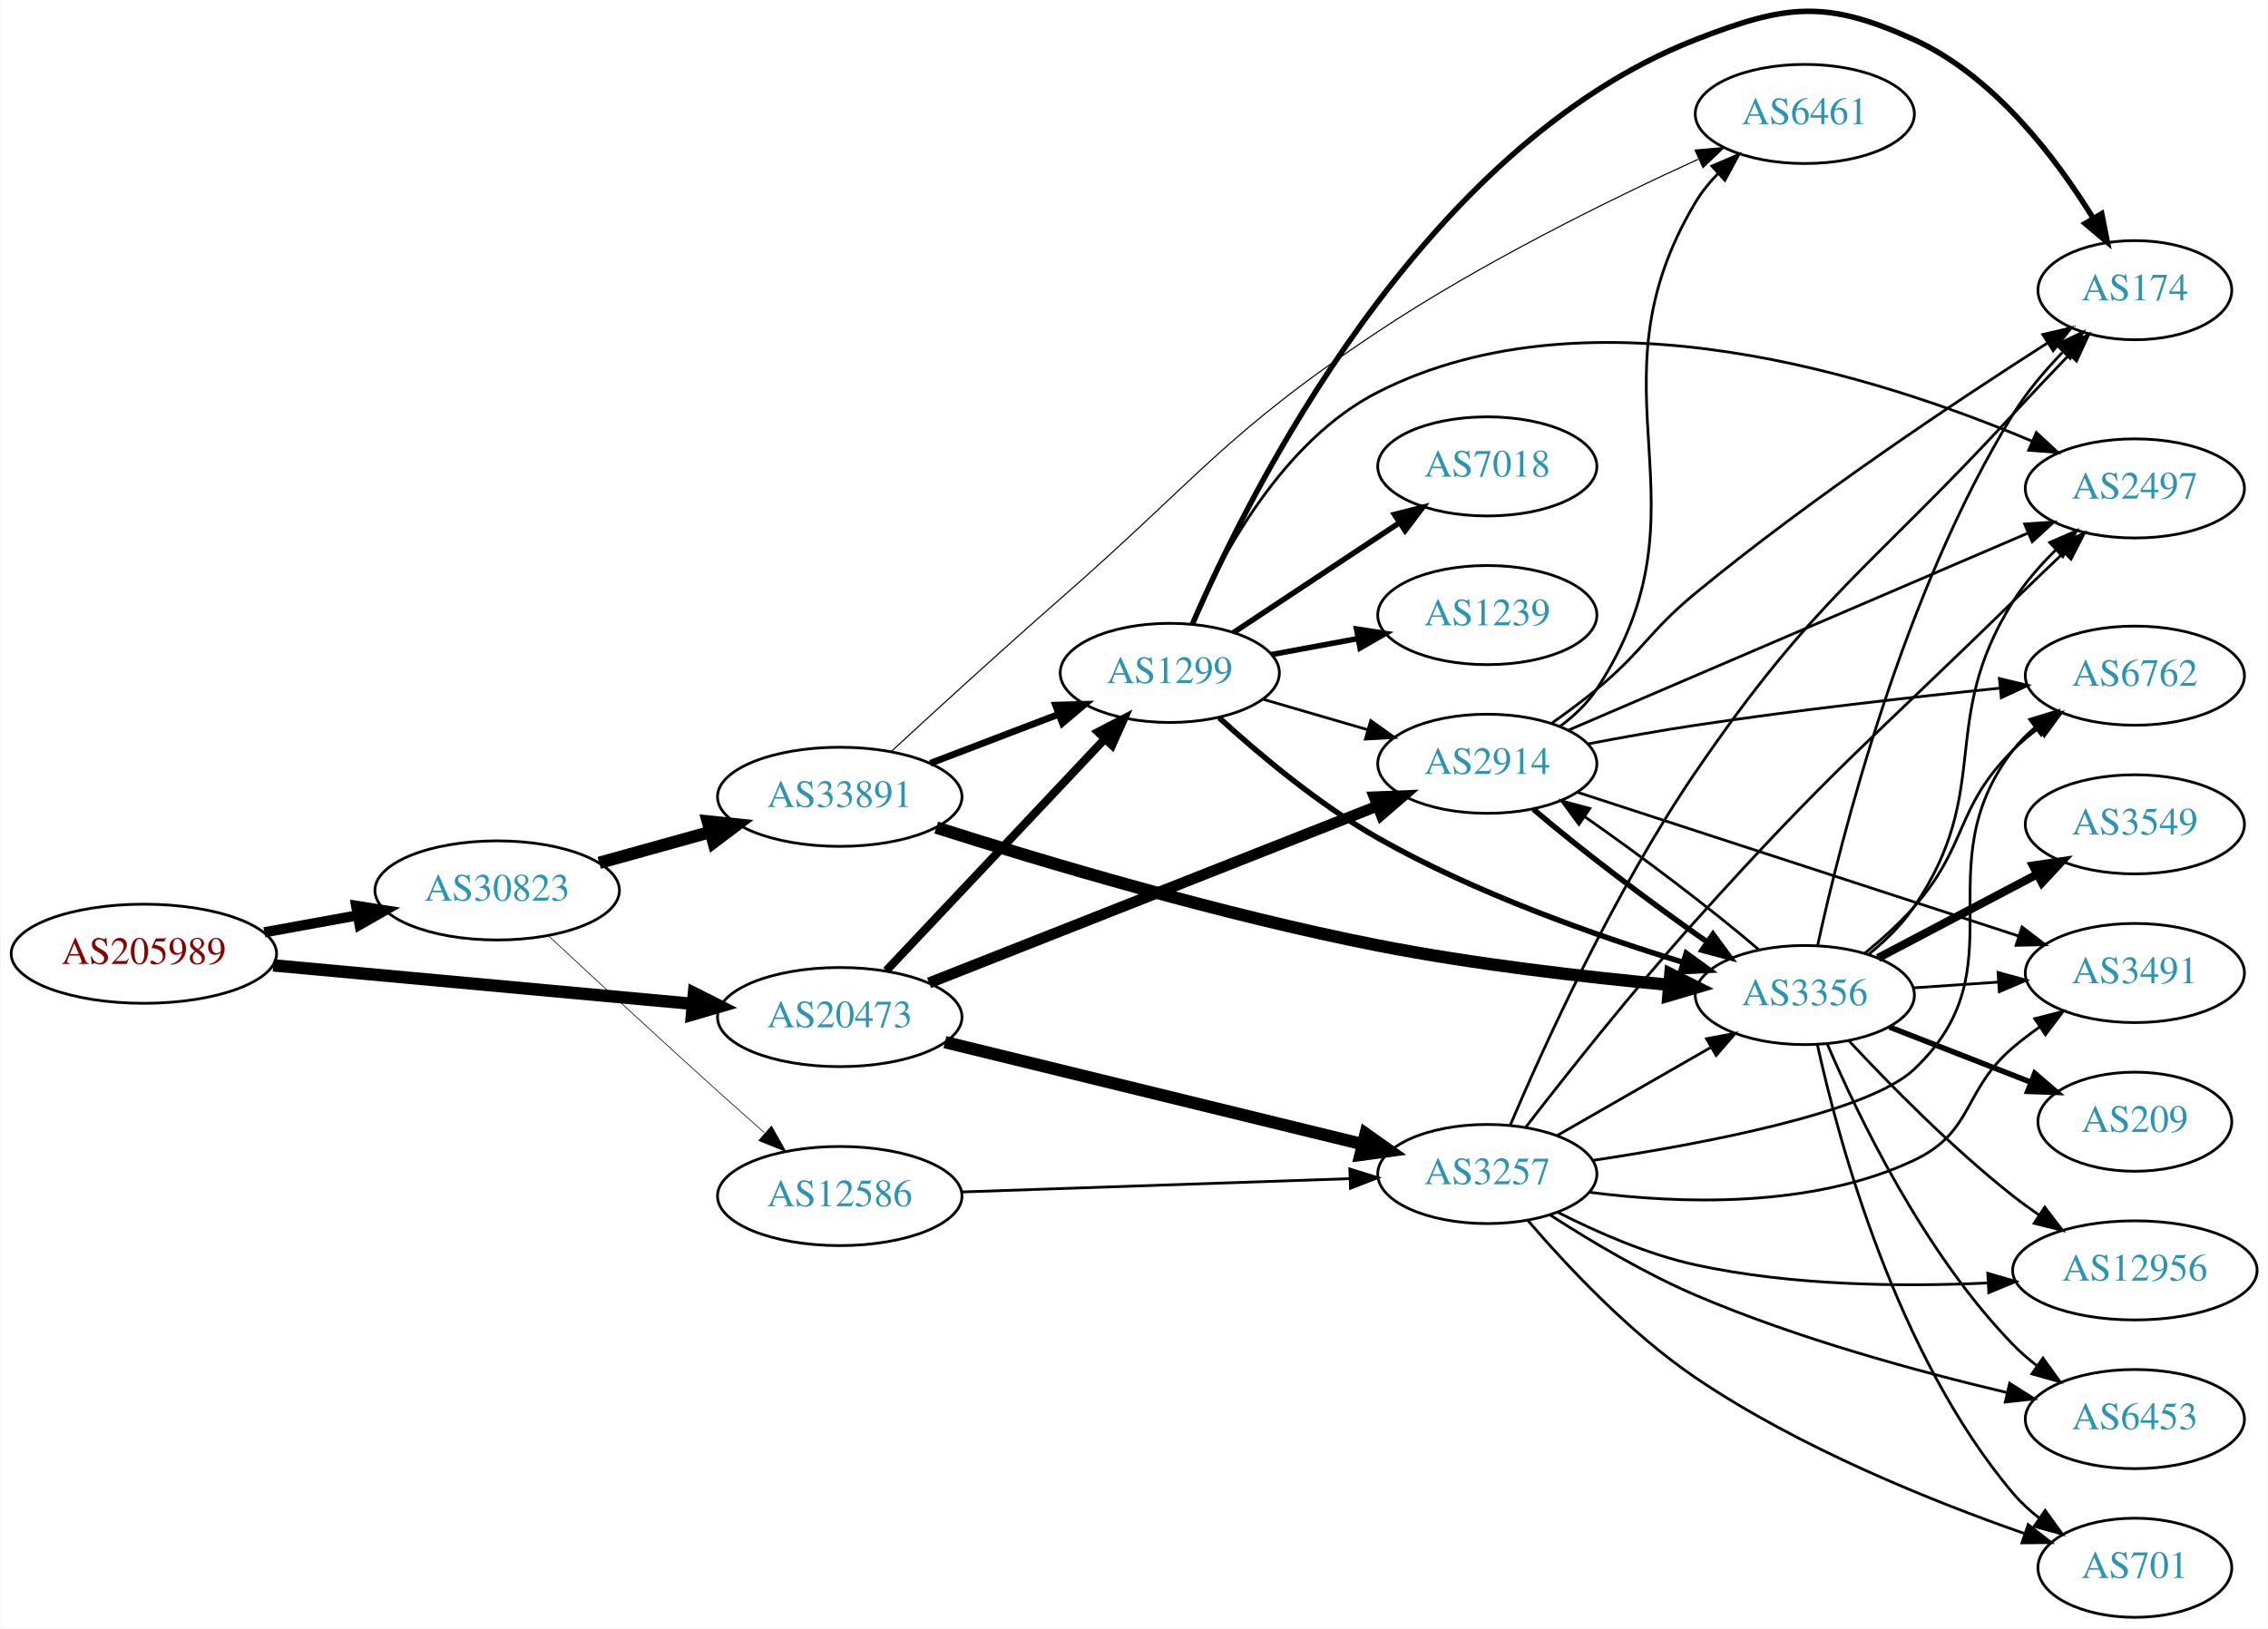
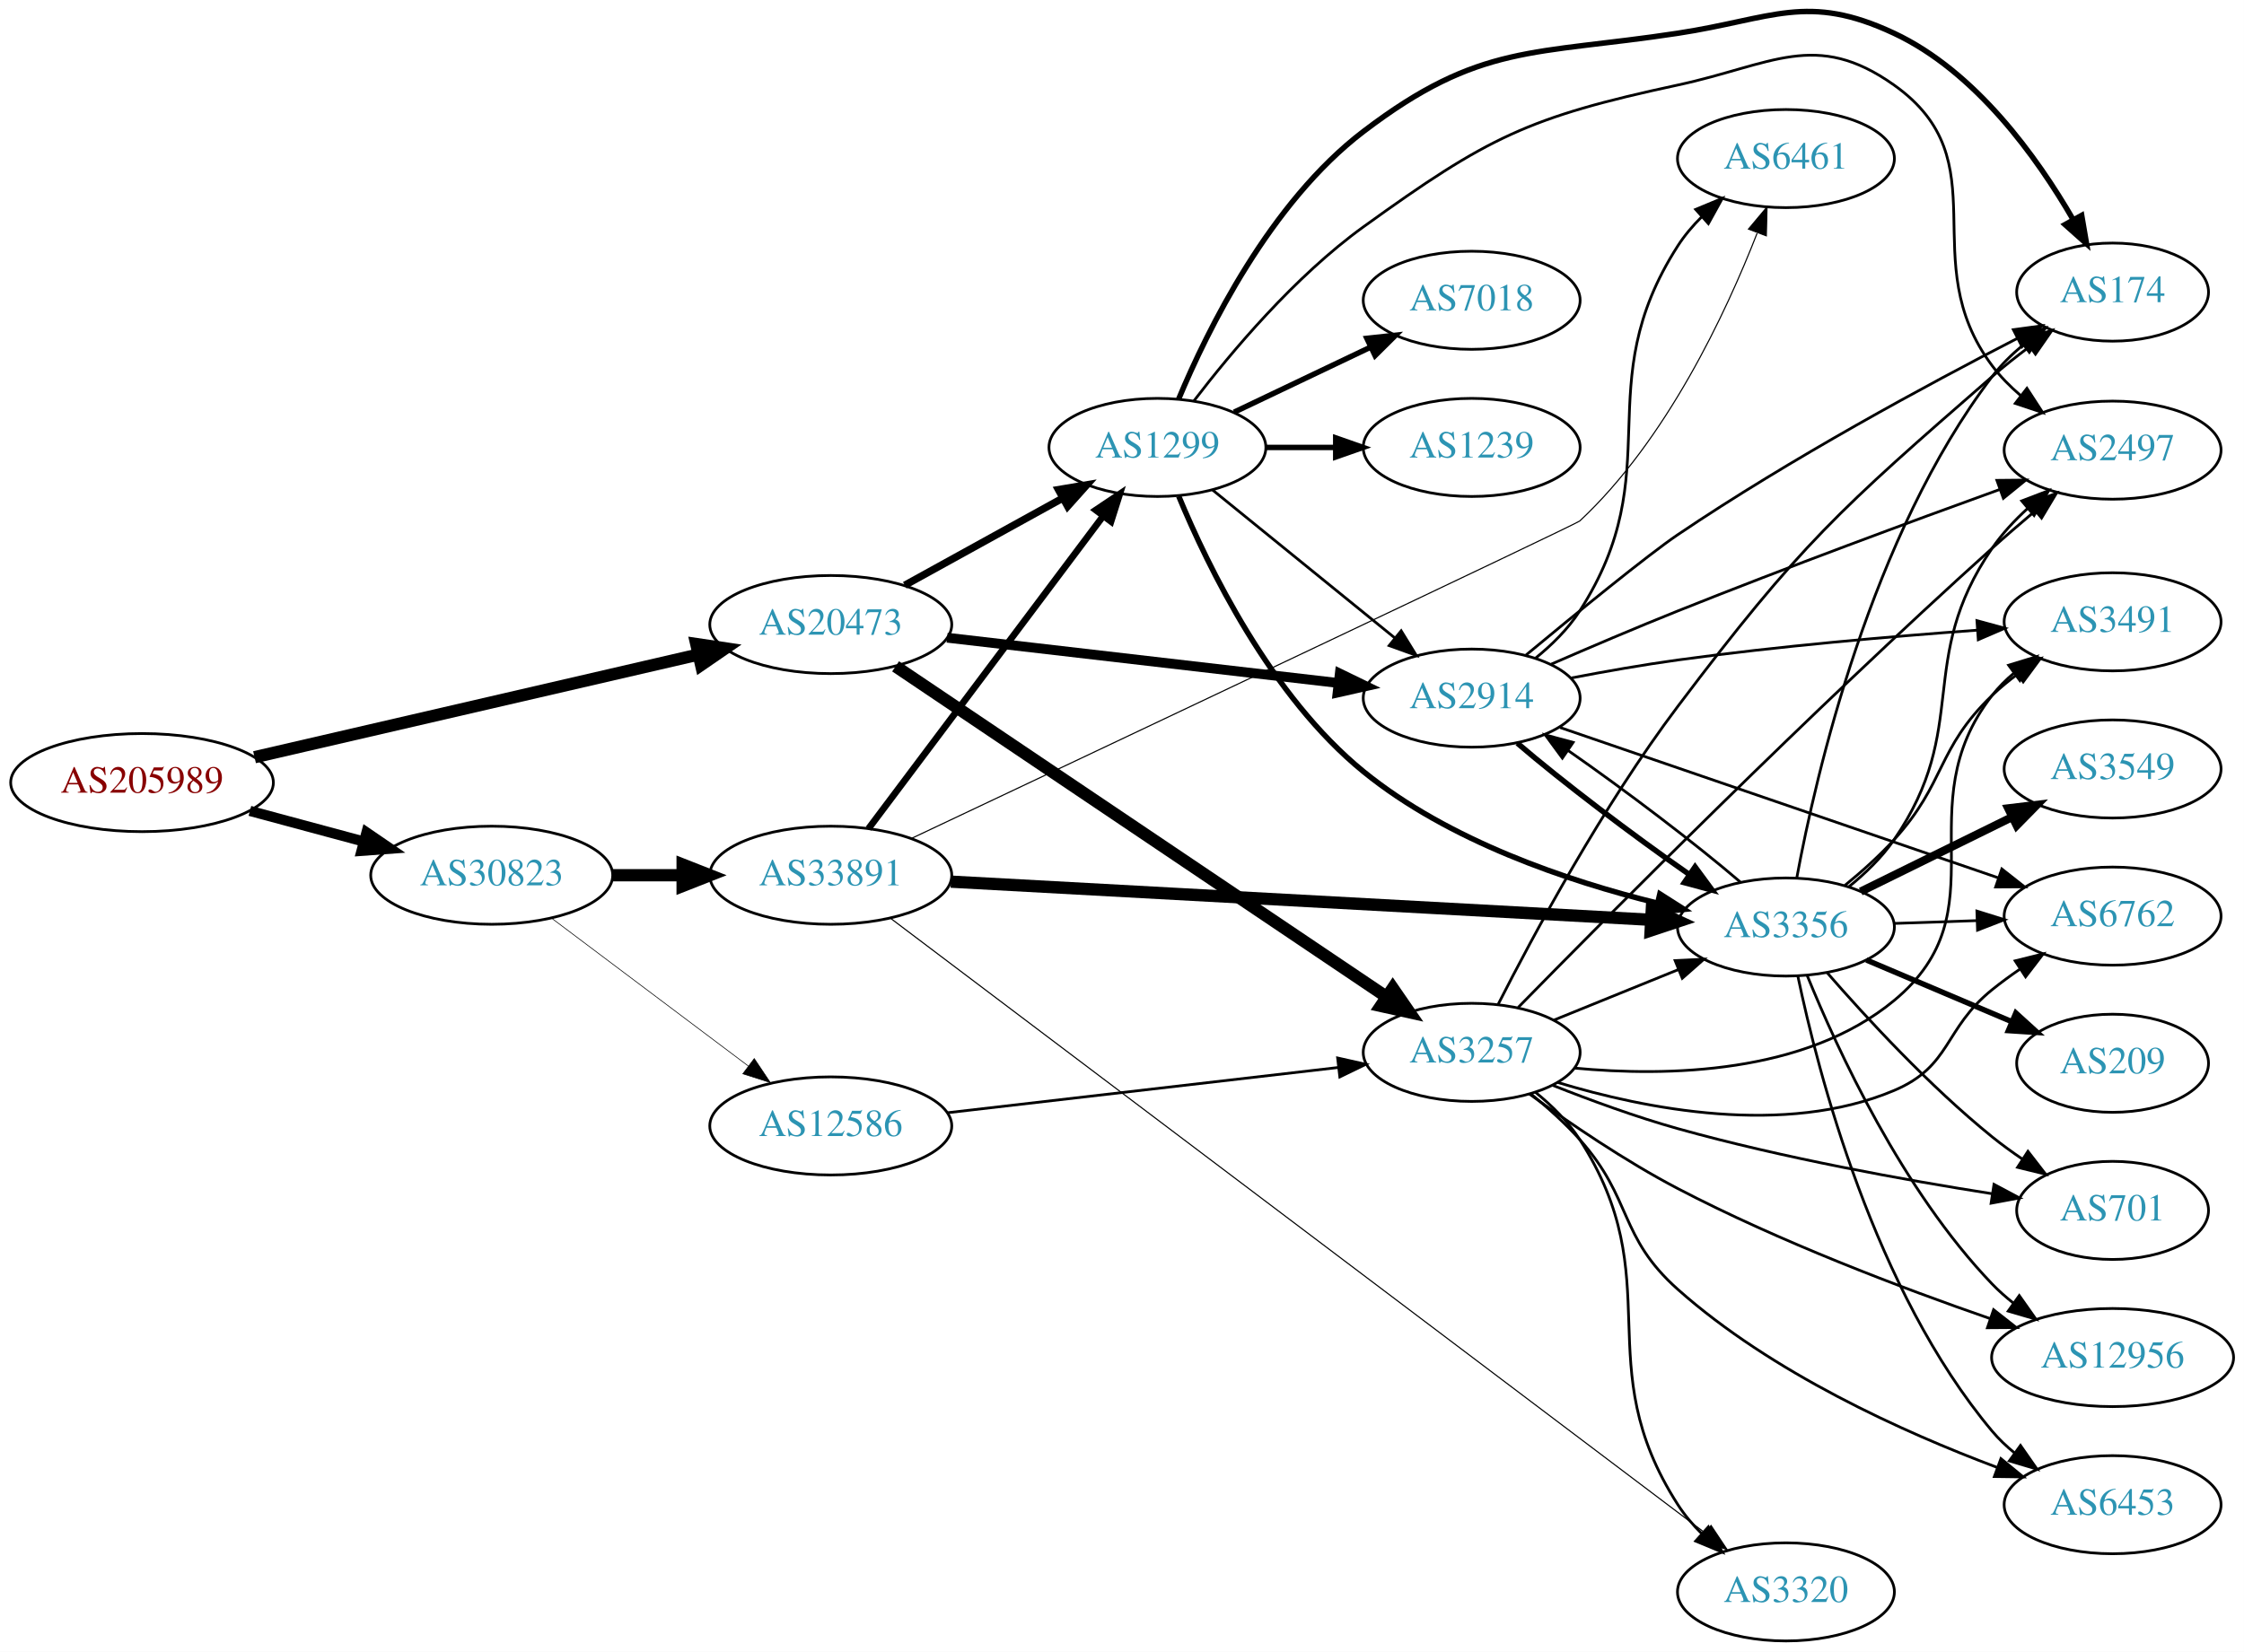
- <svg xmlns="http://www.w3.org/2000/svg" xmlns:xlink="http://www.w3.org/1999/xlink" width="823pt" height="591pt" viewBox="0.00 0.00 823.25 591.39">
-   <g id="graph0" class="graph" transform="scale(1 1) rotate(0) translate(4 587.39)">
-     <polygon fill="white" stroke="none" points="-4,4 -4,-587.39 819.247,-587.39 819.247,4 -4,4" />
+ <svg xmlns="http://www.w3.org/2000/svg" xmlns:xlink="http://www.w3.org/1999/xlink" width="823pt" height="606pt" viewBox="0.00 0.00 823.25 606.20">
+   <g id="graph0" class="graph" transform="scale(1 1) rotate(0) translate(4 602.199)">
+     <polygon fill="white" stroke="none" points="-4,4 -4,-602.199 819.247,-602.199 819.247,4 -4,4" />
    <g id="node1" class="node">
      <g id="a_node1">
        <a xlink:href="/asn/205989" xlink:title="AS205989 ~ RELAXT [AT]">
-           <ellipse fill="#ffffff" stroke="black" cx="48.096" cy="-241" rx="48.192" ry="18" />
-           <text text-anchor="middle" x="48.096" y="-237.3" font-family="Times,serif" font-size="14.00" fill="#880000">AS205989</text>
+           <ellipse fill="#ffffff" stroke="black" cx="48.096" cy="-315" rx="48.192" ry="18" />
+           <text text-anchor="middle" x="48.096" y="-311.3" font-family="Times,serif" font-size="14.00" fill="#880000">AS205989</text>
        </a>
      </g>
    </g>
    <g id="node2" class="node">
      <g id="a_node2">
        <a xlink:href="/asn/20473" xlink:title="AS20473 ~ Choopa, LLC [US]">
-           <ellipse fill="#ffffff" stroke="black" cx="300.78" cy="-218" rx="44.393" ry="18" />
-           <text text-anchor="middle" x="300.78" y="-214.3" font-family="Times,serif" font-size="14.00" fill="#2c94b3">AS20473</text>
+           <ellipse fill="#ffffff" stroke="black" cx="300.78" cy="-373" rx="44.393" ry="18" />
+           <text text-anchor="middle" x="300.78" y="-369.3" font-family="Times,serif" font-size="14.00" fill="#2c94b3">AS20473</text>
        </a>
      </g>
    </g>
    <g id="edge1" class="edge">
-       <path fill="none" stroke="black" stroke-width="4.5" d="M95.075,-236.781C138.087,-232.835 202.28,-226.946 247.284,-222.816" />
-       <polygon fill="black" stroke="black" stroke-width="4.5" points="247.833,-226.72 257.432,-221.885 247.114,-218.878 247.833,-226.72" />
+       <path fill="none" stroke="black" stroke-width="4.5" d="M89.372,-324.319C133.729,-334.581 204.995,-351.07 252.104,-361.969" />
+       <polygon fill="black" stroke="black" stroke-width="4.5" points="251.433,-365.856 262.063,-364.274 253.208,-358.183 251.433,-365.856" />
    </g>
    <g id="node3" class="node">
      <g id="a_node3">
        <a xlink:href="/asn/30823" xlink:title="AS30823 ~ combahton GmbH [DE]">
-           <ellipse fill="#ffffff" stroke="black" cx="176.388" cy="-264" rx="44.393" ry="18" />
-           <text text-anchor="middle" x="176.388" y="-260.3" font-family="Times,serif" font-size="14.00" fill="#2c94b3">AS30823</text>
+           <ellipse fill="#ffffff" stroke="black" cx="176.388" cy="-281" rx="44.393" ry="18" />
+           <text text-anchor="middle" x="176.388" y="-277.3" font-family="Times,serif" font-size="14.00" fill="#2c94b3">AS30823</text>
        </a>
      </g>
    </g>
    <g id="edge2" class="edge">
-       <path fill="none" stroke="black" stroke-width="3.717" d="M91.852,-248.787C102.7,-250.762 114.448,-252.902 125.611,-254.935" />
-       <polygon fill="black" stroke="black" stroke-width="3.717" points="125.19,-258.416 135.656,-256.764 126.444,-251.529 125.19,-258.416" />
+       <path fill="none" stroke="black" stroke-width="3.75" d="M87.674,-304.614C100.866,-301.063 115.752,-297.055 129.466,-293.363" />
+       <polygon fill="black" stroke="black" stroke-width="3.75" points="130.456,-296.721 139.203,-290.742 128.637,-289.962 130.456,-296.721" />
    </g>
    <g id="node4" class="node">
      <g id="a_node4">
-         <a xlink:href="/asn/2914" xlink:title="AS2914 ~ NTT America, Inc. [US]">
-           <ellipse fill="#ffffff" stroke="black" cx="535.915" cy="-310" rx="39.794" ry="18" />
-           <text text-anchor="middle" x="535.915" y="-306.3" font-family="Times,serif" font-size="14.00" fill="#2c94b3">AS2914</text>
+         <a xlink:href="/asn/1299" xlink:title="AS1299 ~ Telia Carrier [EU]">
+           <ellipse fill="#ffffff" stroke="black" cx="420.622" cy="-438" rx="39.794" ry="18" />
+           <text text-anchor="middle" x="420.622" y="-434.3" font-family="Times,serif" font-size="14.00" fill="#2c94b3">AS1299</text>
        </a>
      </g>
    </g>
    <g id="edge3" class="edge">
-       <path fill="none" stroke="black" stroke-width="4" d="M333.221,-230.408C375.37,-247.04 450.167,-276.557 495.873,-294.593" />
-       <polygon fill="black" stroke="black" stroke-width="4" points="494.853,-297.953 505.44,-298.369 497.423,-291.442 494.853,-297.953" />
+       <path fill="none" stroke="black" stroke-width="2.7" d="M327.933,-387.426C344.987,-396.832 367.411,-409.201 385.814,-419.352" />
+       <polygon fill="black" stroke="black" stroke-width="2.7" points="384.306,-422.517 394.752,-424.282 387.687,-416.388 384.306,-422.517" />
    </g>
    <g id="node5" class="node">
      <g id="a_node5">
-         <a xlink:href="/asn/1299" xlink:title="AS1299 ~ Telia Carrier [EU]">
-           <ellipse fill="#ffffff" stroke="black" cx="420.622" cy="-343" rx="39.794" ry="18" />
-           <text text-anchor="middle" x="420.622" y="-339.3" font-family="Times,serif" font-size="14.00" fill="#2c94b3">AS1299</text>
+         <a xlink:href="/asn/3257" xlink:title="AS3257 ~ GTT [DE]">
+           <ellipse fill="#ffffff" stroke="black" cx="535.915" cy="-216" rx="39.794" ry="18" />
+           <text text-anchor="middle" x="535.915" y="-212.3" font-family="Times,serif" font-size="14.00" fill="#2c94b3">AS3257</text>
        </a>
      </g>
    </g>
    <g id="edge4" class="edge">
-       <path fill="none" stroke="black" stroke-width="3" d="M317.672,-234.858C338.081,-256.506 373.631,-294.216 396.895,-318.892" />
-       <polygon fill="black" stroke="black" stroke-width="3" points="394.575,-321.534 403.981,-326.409 399.668,-316.732 394.575,-321.534" />
+       <path fill="none" stroke="black" stroke-width="4.5" d="M324.558,-357.66C366.84,-329.186 457.452,-268.166 504.76,-236.308" />
+       <polygon fill="black" stroke="black" stroke-width="4.5" points="506.972,-239.565 513.068,-230.713 502.574,-233.033 506.972,-239.565" />
    </g>
    <g id="node6" class="node">
      <g id="a_node6">
-         <a xlink:href="/asn/3257" xlink:title="AS3257 ~ GTT [DE]">
-           <ellipse fill="#ffffff" stroke="black" cx="535.915" cy="-161" rx="39.794" ry="18" />
-           <text text-anchor="middle" x="535.915" y="-157.3" font-family="Times,serif" font-size="14.00" fill="#2c94b3">AS3257</text>
+         <a xlink:href="/asn/2914" xlink:title="AS2914 ~ NTT America, Inc. [US]">
+           <ellipse fill="#ffffff" stroke="black" cx="535.915" cy="-346" rx="39.794" ry="18" />
+           <text text-anchor="middle" x="535.915" y="-342.3" font-family="Times,serif" font-size="14.00" fill="#2c94b3">AS2914</text>
        </a>
      </g>
    </g>
    <g id="edge5" class="edge">
-       <path fill="none" stroke="black" stroke-width="4.5" d="M338.979,-208.905C380.244,-198.816 446.782,-182.548 490.684,-171.814" />
-       <polygon fill="black" stroke="black" stroke-width="4.5" points="491.73,-175.612 500.508,-169.412 489.859,-167.962 491.73,-175.612" />
-     </g>
-     <g id="node20" class="node">
-       <g id="a_node20">
-         <a xlink:href="/asn/33891" xlink:title="AS33891 ~ CORE-BACKBONE GMBH GLOBAL NETWORK [DE]">
-           <ellipse fill="#ffffff" stroke="black" cx="300.78" cy="-298" rx="44.393" ry="18" />
-           <text text-anchor="middle" x="300.78" y="-294.3" font-family="Times,serif" font-size="14.00" fill="#2c94b3">AS33891</text>
-         </a>
-       </g>
-     </g>
-     <g id="edge36" class="edge">
-       <path fill="none" stroke="black" stroke-width="4.5" d="M213.447,-274.017C226.034,-277.514 240.337,-281.487 253.631,-285.18" />
-       <polygon fill="black" stroke="black" stroke-width="4.5" points="252.866,-289.054 263.555,-287.937 254.974,-281.466 252.866,-289.054" />
+       <path fill="none" stroke="black" stroke-width="3.6" d="M343.46,-368.173C383.751,-363.507 444.744,-356.443 487.015,-351.547" />
+       <polygon fill="black" stroke="black" stroke-width="3.6" points="487.536,-355.011 497.067,-350.383 486.731,-348.057 487.536,-355.011" />
    </g>
    <g id="node21" class="node">
      <g id="a_node21">
+         <a xlink:href="/asn/33891" xlink:title="AS33891 ~ CORE-BACKBONE GMBH GLOBAL NETWORK [DE]">
+           <ellipse fill="#ffffff" stroke="black" cx="300.78" cy="-281" rx="44.393" ry="18" />
+           <text text-anchor="middle" x="300.78" y="-277.3" font-family="Times,serif" font-size="14.00" fill="#2c94b3">AS33891</text>
+         </a>
+       </g>
+     </g>
+     <g id="edge37" class="edge">
+       <path fill="none" stroke="black" stroke-width="4.5" d="M220.883,-281C229.089,-281 237.761,-281 246.233,-281" />
+       <polygon fill="black" stroke="black" stroke-width="4.5" points="246.424,-284.938 256.424,-281 246.424,-277.063 246.424,-284.938" />
+     </g>
+     <g id="node22" class="node">
+       <g id="a_node22">
        <a xlink:href="/asn/12586" xlink:title="AS12586 ~ GHOSTnet GmbH [DE]">
-           <ellipse fill="#ffffff" stroke="black" cx="300.78" cy="-153" rx="44.393" ry="18" />
-           <text text-anchor="middle" x="300.78" y="-149.3" font-family="Times,serif" font-size="14.00" fill="#2c94b3">AS12586</text>
-         </a>
-       </g>
-     </g>
-     <g id="edge37" class="edge">
-       <path fill="none" stroke="black" stroke-width="0.25" d="M194.895,-247.646C210.872,-232.773 235.185,-210.27 256.584,-191 261.969,-186.15 267.772,-180.996 273.324,-176.101" />
-       <polygon fill="black" stroke="black" stroke-width="0.25" points="275.998,-178.41 281.198,-169.179 271.377,-173.152 275.998,-178.41" />
+           <ellipse fill="#ffffff" stroke="black" cx="300.78" cy="-189" rx="44.393" ry="18" />
+           <text text-anchor="middle" x="300.78" y="-185.3" font-family="Times,serif" font-size="14.00" fill="#2c94b3">AS12586</text>
+         </a>
+       </g>
+     </g>
+     <g id="edge38" class="edge">
+       <path fill="none" stroke="black" stroke-width="0.237" d="M198.428,-265.185C218.306,-250.242 248.305,-227.693 270.512,-211" />
+       <polygon fill="black" stroke="black" stroke-width="0.237" points="272.714,-213.723 278.605,-204.917 268.508,-208.128 272.714,-213.723" />
+     </g>
+     <g id="edge26" class="edge">
+       <path fill="none" stroke="black" d="M440.841,-422.393C459.233,-407.458 487.152,-384.786 507.802,-368.017" />
+       <polygon fill="black" stroke="black" points="510.046,-370.704 515.602,-361.683 505.633,-365.27 510.046,-370.704" />
    </g>
    <g id="node7" class="node">
      <g id="a_node7">
-         <a xlink:href="/asn/3356" xlink:title="AS3356 ~ Level 3 Parent, LLC [US]">
-           <ellipse fill="#ffffff" stroke="black" cx="651.208" cy="-226" rx="39.794" ry="18" />
-           <text text-anchor="middle" x="651.208" y="-222.3" font-family="Times,serif" font-size="14.00" fill="#2c94b3">AS3356</text>
-         </a>
-       </g>
-     </g>
-     <g id="edge6" class="edge">
-       <path fill="none" stroke="black" stroke-width="2" d="M552.668,-293.475C568.913,-279.52 594.766,-259.878 615.775,-245.264" />
-       <polygon fill="black" stroke="black" stroke-width="2" points="617.868,-248.073 624.145,-239.538 613.916,-242.296 617.868,-248.073" />
-     </g>
-     <g id="node8" class="node">
-       <g id="a_node8">
-         <a xlink:href="/asn/6461" xlink:title="AS6461 ~ Zayo Bandwidth [US]">
-           <ellipse fill="#ffffff" stroke="black" cx="651.208" cy="-546" rx="39.794" ry="18" />
-           <text text-anchor="middle" x="651.208" y="-542.3" font-family="Times,serif" font-size="14.00" fill="#2c94b3">AS6461</text>
-         </a>
-       </g>
-     </g>
-     <g id="edge7" class="edge">
-       <path fill="none" stroke="black" d="M562.304,-323.561C567.356,-327.307 572.149,-331.8 575.562,-337 619.611,-404.113 570.293,-445.142 611.562,-514 613.778,-517.699 616.583,-521.163 619.665,-524.346" />
-       <polygon fill="black" stroke="black" points="617.469,-527.081 627.213,-531.239 622.189,-521.912 617.469,-527.081" />
-     </g>
-     <g id="node9" class="node">
-       <g id="a_node9">
        <a xlink:href="/asn/2497" xlink:title="AS2497 ~ Internet Initiative Japan Inc. [JP]">
-           <ellipse fill="#ffffff" stroke="black" cx="771.051" cy="-410" rx="39.794" ry="18" />
-           <text text-anchor="middle" x="771.051" y="-406.3" font-family="Times,serif" font-size="14.00" fill="#2c94b3">AS2497</text>
-         </a>
-       </g>
-     </g>
-     <g id="edge8" class="edge">
-       <path fill="none" stroke="black" d="M565.502,-322.262C607.389,-340.229 685.512,-373.739 732.146,-393.741" />
-       <polygon fill="black" stroke="black" points="731.025,-397.069 741.595,-397.794 733.784,-390.636 731.025,-397.069" />
-     </g>
-     <g id="node10" class="node">
-       <g id="a_node10">
-         <a xlink:href="/asn/174" xlink:title="AS174 ~ Cogent Communications [US]">
-           <ellipse fill="#ffffff" stroke="black" cx="771.051" cy="-482" rx="35.194" ry="18" />
-           <text text-anchor="middle" x="771.051" y="-478.3" font-family="Times,serif" font-size="14.00" fill="#2c94b3">AS174</text>
-         </a>
-       </g>
-     </g>
-     <g id="edge9" class="edge">
-       <path fill="none" stroke="black" d="M559.441,-324.824C564.847,-328.629 570.514,-332.829 575.562,-337 592.764,-351.214 594.337,-357.812 611.562,-372 653.743,-406.744 706.536,-441.883 739.279,-462.8" />
-       <polygon fill="black" stroke="black" points="737.639,-465.905 747.957,-468.311 741.392,-459.996 737.639,-465.905" />
+           <ellipse fill="#ffffff" stroke="black" cx="771.051" cy="-437" rx="39.794" ry="18" />
+           <text text-anchor="middle" x="771.051" y="-433.3" font-family="Times,serif" font-size="14.00" fill="#2c94b3">AS2497</text>
+         </a>
+       </g>
+     </g>
+     <g id="edge25" class="edge">
+       <path fill="none" stroke="black" d="M434.01,-455.082C447.639,-472.912 470.989,-500.763 496.269,-519 541.856,-551.887 556.606,-559.18 611.562,-571 646.015,-578.41 662.117,-591.398 690.855,-571 730.399,-542.931 697.806,-506.83 726.855,-468 729.809,-464.05 733.413,-460.399 737.265,-457.093" />
+       <polygon fill="black" stroke="black" points="739.624,-459.694 745.395,-450.808 735.342,-454.156 739.624,-459.694" />
    </g>
    <g id="node11" class="node">
      <g id="a_node11">
-         <a xlink:href="/asn/3491" xlink:title="AS3491 ~ PCCW Global, Inc. [US]">
-           <ellipse fill="#ffffff" stroke="black" cx="771.051" cy="-234" rx="39.794" ry="18" />
-           <text text-anchor="middle" x="771.051" y="-230.3" font-family="Times,serif" font-size="14.00" fill="#2c94b3">AS3491</text>
-         </a>
-       </g>
-     </g>
-     <g id="edge10" class="edge">
-       <path fill="none" stroke="black" d="M568.843,-299.592C610.436,-286.033 683.222,-262.305 728.912,-247.411" />
-       <polygon fill="black" stroke="black" points="730.086,-250.71 738.509,-244.282 727.916,-244.054 730.086,-250.71" />
-     </g>
-     <g id="node12" class="node">
-       <g id="a_node12">
-         <a xlink:href="/asn/6762" xlink:title="AS6762 ~ TELECOM ITALIA SPARKLE S.p.A. [IT]">
-           <ellipse fill="#ffffff" stroke="black" cx="771.051" cy="-342" rx="39.794" ry="18" />
-           <text text-anchor="middle" x="771.051" y="-338.3" font-family="Times,serif" font-size="14.00" fill="#2c94b3">AS6762</text>
-         </a>
-       </g>
-     </g>
-     <g id="edge11" class="edge">
-       <path fill="none" stroke="black" d="M572.517,-317.22C584.85,-319.577 598.784,-322.079 611.562,-324 648.467,-329.549 690.438,-334.244 721.913,-337.446" />
-       <polygon fill="black" stroke="black" points="721.863,-340.959 732.163,-338.474 722.562,-333.994 721.863,-340.959" />
-     </g>
-     <g id="edge27" class="edge">
-       <path fill="none" stroke="black" d="M454.391,-333.455C466.251,-330 479.821,-326.048 492.398,-322.384" />
-       <polygon fill="black" stroke="black" points="493.598,-325.681 502.22,-319.524 491.64,-318.96 493.598,-325.681" />
+         <a xlink:href="/asn/174" xlink:title="AS174 ~ Cogent Communications [US]">
+           <ellipse fill="#ffffff" stroke="black" cx="771.051" cy="-495" rx="35.194" ry="18" />
+           <text text-anchor="middle" x="771.051" y="-491.3" font-family="Times,serif" font-size="14.00" fill="#2c94b3">AS174</text>
+         </a>
+       </g>
+     </g>
+     <g id="edge21" class="edge">
+       <path fill="none" stroke="black" stroke-width="2" d="M428.385,-455.695C439.002,-481.145 461.974,-527.884 496.269,-554 538.977,-586.523 558.494,-581.908 611.562,-590 646.4,-595.313 658.939,-604.945 690.855,-590 720.764,-575.994 743.322,-544.525 756.565,-521.633" />
+       <polygon fill="black" stroke="black" stroke-width="2" points="759.714,-523.17 761.503,-512.728 753.593,-519.776 759.714,-523.17" />
+     </g>
+     <g id="node15" class="node">
+       <g id="a_node15">
+         <a xlink:href="/asn/3356" xlink:title="AS3356 ~ Level 3 Parent, LLC [US]">
+           <ellipse fill="#ffffff" stroke="black" cx="651.208" cy="-262" rx="39.794" ry="18" />
+           <text text-anchor="middle" x="651.208" y="-258.3" font-family="Times,serif" font-size="14.00" fill="#2c94b3">AS3356</text>
+         </a>
+       </g>
    </g>
    <g id="edge22" class="edge">
-       <path fill="none" stroke="black" stroke-width="2" d="M438.548,-326.721C452.967,-313.541 474.718,-295.22 496.269,-283 531.501,-263.022 575.058,-247.658 606.838,-237.943" />
-       <polygon fill="black" stroke="black" stroke-width="2" points="608.14,-241.207 616.717,-234.989 606.134,-234.501 608.14,-241.207" />
-     </g>
-     <g id="edge26" class="edge">
-       <path fill="none" stroke="black" d="M428.488,-360.715C438.954,-384.918 461.435,-427.327 496.269,-445 573.871,-484.372 679.142,-450.274 733.779,-427.128" />
-       <polygon fill="black" stroke="black" points="735.28,-430.292 743.056,-423.096 732.49,-423.872 735.28,-430.292" />
-     </g>
-     <g id="edge24" class="edge">
-       <path fill="none" stroke="black" stroke-width="2" d="M428.857,-360.774C449.141,-407.715 511.685,-534.064 611.562,-573 644.396,-585.8 658.782,-587.605 690.855,-573 719.874,-559.785 742.388,-530.102 755.87,-508.213" />
-       <polygon fill="black" stroke="black" stroke-width="2" points="759.015,-509.77 761.088,-499.38 752.988,-506.21 759.015,-509.77" />
+       <path fill="none" stroke="black" stroke-width="2" d="M428.447,-420.085C439.14,-394.273 462.206,-346.691 496.269,-319 527.532,-293.585 571.213,-278.857 604.062,-270.763" />
+       <polygon fill="black" stroke="black" stroke-width="2" points="604.946,-274.151 613.883,-268.46 603.348,-267.336 604.946,-274.151" />
+     </g>
+     <g id="node17" class="node">
+       <g id="a_node17">
+         <a xlink:href="/asn/1239" xlink:title="AS1239 ~ Sprint [US]">
+           <ellipse fill="#ffffff" stroke="black" cx="535.915" cy="-438" rx="39.794" ry="18" />
+           <text text-anchor="middle" x="535.915" y="-434.3" font-family="Times,serif" font-size="14.00" fill="#2c94b3">AS1239</text>
+         </a>
+       </g>
+     </g>
+     <g id="edge23" class="edge">
+       <path fill="none" stroke="black" stroke-width="2" d="M460.294,-438C468.497,-438 477.261,-438 485.794,-438" />
+       <polygon fill="black" stroke="black" stroke-width="2" points="486.033,-441.5 496.033,-438 486.033,-434.5 486.033,-441.5" />
    </g>
    <g id="node18" class="node">
      <g id="a_node18">
        <a xlink:href="/asn/7018" xlink:title="AS7018 ~ AT&amp;T Services, Inc. [US]">
-           <ellipse fill="#ffffff" stroke="black" cx="535.915" cy="-418" rx="39.794" ry="18" />
-           <text text-anchor="middle" x="535.915" y="-414.3" font-family="Times,serif" font-size="14.00" fill="#2c94b3">AS7018</text>
-         </a>
-       </g>
-     </g>
-     <g id="edge23" class="edge">
-       <path fill="none" stroke="black" stroke-width="2" d="M443.735,-357.639C460.935,-369.025 485.003,-384.958 504.093,-397.595" />
-       <polygon fill="black" stroke="black" stroke-width="2" points="502.2,-400.54 512.471,-403.142 506.064,-394.703 502.2,-400.54" />
+           <ellipse fill="#ffffff" stroke="black" cx="535.915" cy="-492" rx="39.794" ry="18" />
+           <text text-anchor="middle" x="535.915" y="-488.3" font-family="Times,serif" font-size="14.00" fill="#2c94b3">AS7018</text>
+         </a>
+       </g>
+     </g>
+     <g id="edge24" class="edge">
+       <path fill="none" stroke="black" stroke-width="2" d="M448.759,-450.934C463.753,-458.081 482.574,-467.052 498.797,-474.785" />
+       <polygon fill="black" stroke="black" stroke-width="2" points="497.467,-478.028 508,-479.171 500.479,-471.709 497.467,-478.028" />
+     </g>
+     <g id="edge6" class="edge">
+       <path fill="none" stroke="black" d="M553.012,-232.53C585.24,-265.432 660.308,-341.104 726.855,-401 731.807,-405.457 737.189,-410.097 742.419,-414.504" />
+       <polygon fill="black" stroke="black" points="740.508,-417.467 750.431,-421.18 744.989,-412.09 740.508,-417.467" />
+     </g>
+     <g id="node8" class="node">
+       <g id="a_node8">
+         <a xlink:href="/asn/701" xlink:title="AS701 ~ UUNET [US]">
+           <ellipse fill="#ffffff" stroke="black" cx="771.051" cy="-158" rx="35.194" ry="18" />
+           <text text-anchor="middle" x="771.051" y="-154.3" font-family="Times,serif" font-size="14.00" fill="#2c94b3">AS701</text>
+         </a>
+       </g>
+     </g>
+     <g id="edge7" class="edge">
+       <path fill="none" stroke="black" d="M565.6,-203.921C579.324,-198.483 596.1,-192.328 611.562,-188 650.009,-177.237 694.789,-169.157 726.923,-164.11" />
+       <polygon fill="black" stroke="black" points="727.535,-167.558 736.888,-162.579 726.472,-160.639 727.535,-167.558" />
+     </g>
+     <g id="node9" class="node">
+       <g id="a_node9">
+         <a xlink:href="/asn/12956" xlink:title="AS12956 ~ TELXIUS [ES]">
+           <ellipse fill="#ffffff" stroke="black" cx="771.051" cy="-104" rx="44.393" ry="18" />
+           <text text-anchor="middle" x="771.051" y="-100.3" font-family="Times,serif" font-size="14.00" fill="#2c94b3">AS12956</text>
+         </a>
+       </g>
+     </g>
+     <g id="edge8" class="edge">
+       <path fill="none" stroke="black" d="M557.084,-200.735C571.697,-190.119 592.208,-176.114 611.562,-166 648.82,-146.53 693.62,-129.551 726.069,-118.308" />
+       <polygon fill="black" stroke="black" points="727.392,-121.554 735.721,-115.006 725.127,-114.931 727.392,-121.554" />
+     </g>
+     <g id="node10" class="node">
+       <g id="a_node10">
+         <a xlink:href="/asn/3491" xlink:title="AS3491 ~ PCCW Global, Inc. [US]">
+           <ellipse fill="#ffffff" stroke="black" cx="771.051" cy="-374" rx="39.794" ry="18" />
+           <text text-anchor="middle" x="771.051" y="-370.3" font-family="Times,serif" font-size="14.00" fill="#2c94b3">AS3491</text>
+         </a>
+       </g>
+     </g>
+     <g id="edge9" class="edge">
+       <path fill="none" stroke="black" d="M573.562,-210.234C607.764,-207.007 658.283,-208.046 690.855,-235 731.137,-268.334 694.732,-305.745 726.855,-347 729.164,-349.966 731.897,-352.691 734.849,-355.173" />
+       <polygon fill="black" stroke="black" points="732.903,-358.086 743.037,-361.178 737.043,-352.442 732.903,-358.086" />
+     </g>
+     <g id="edge10" class="edge">
+       <path fill="none" stroke="black" d="M545.63,-233.638C558.481,-258.924 583.991,-306.454 611.562,-343 656.297,-402.3 670.815,-415.243 726.855,-464 731.12,-467.711 735.817,-471.421 740.495,-474.918" />
+       <polygon fill="black" stroke="black" points="738.647,-477.901 748.798,-480.936 742.755,-472.233 738.647,-477.901" />
+     </g>
+     <g id="node12" class="node">
+       <g id="a_node12">
+         <a xlink:href="/asn/6453" xlink:title="AS6453 ~ TATA COMMUNICATIONS (AMERICA) INC [US]">
+           <ellipse fill="#ffffff" stroke="black" cx="771.051" cy="-50" rx="39.794" ry="18" />
+           <text text-anchor="middle" x="771.051" y="-46.3" font-family="Times,serif" font-size="14.00" fill="#2c94b3">AS6453</text>
+         </a>
+       </g>
+     </g>
+     <g id="edge11" class="edge">
+       <path fill="none" stroke="black" d="M557.6,-200.785C563.728,-195.789 570.221,-189.975 575.562,-184 595.031,-162.218 589.729,-148.413 611.562,-129 645.96,-98.413 694.333,-76.582 728.569,-63.727" />
+       <polygon fill="black" stroke="black" points="730.076,-66.903 738.268,-60.183 727.674,-60.328 730.076,-66.903" />
+     </g>
+     <g id="node13" class="node">
+       <g id="a_node13">
+         <a xlink:href="/asn/3320" xlink:title="AS3320 ~ DTAG [DE]">
+           <ellipse fill="#ffffff" stroke="black" cx="651.208" cy="-18" rx="39.794" ry="18" />
+           <text text-anchor="middle" x="651.208" y="-14.3" font-family="Times,serif" font-size="14.00" fill="#2c94b3">AS3320</text>
+         </a>
+       </g>
+     </g>
+     <g id="edge12" class="edge">
+       <path fill="none" stroke="black" d="M559.247,-201.406C565.291,-196.51 571.326,-190.597 575.562,-184 608.883,-132.11 578.241,-101.89 611.562,-50 614.011,-46.186 617.061,-42.601 620.366,-39.308" />
+       <polygon fill="black" stroke="black" points="622.754,-41.868 627.876,-32.594 618.088,-36.65 622.754,-41.868" />
+     </g>
+     <g id="node14" class="node">
+       <g id="a_node14">
+         <a xlink:href="/asn/6762" xlink:title="AS6762 ~ TELECOM ITALIA SPARKLE S.p.A. [IT]">
+           <ellipse fill="#ffffff" stroke="black" cx="771.051" cy="-266" rx="39.794" ry="18" />
+           <text text-anchor="middle" x="771.051" y="-262.3" font-family="Times,serif" font-size="14.00" fill="#2c94b3">AS6762</text>
+         </a>
+       </g>
+     </g>
+     <g id="edge13" class="edge">
+       <path fill="none" stroke="black" d="M567.443,-204.973C599.483,-195.25 650.681,-185.036 690.855,-202 711.991,-210.925 708.998,-224.593 726.855,-239 730.107,-241.624 733.63,-244.199 737.213,-246.654" />
+       <polygon fill="black" stroke="black" points="735.3,-249.585 745.585,-252.13 739.132,-243.727 735.3,-249.585" />
+     </g>
+     <g id="edge14" class="edge">
+       <path fill="none" stroke="black" d="M566.091,-227.846C579.967,-233.48 596.744,-240.292 611.653,-246.346" />
+       <polygon fill="black" stroke="black" points="610.549,-249.675 621.131,-250.194 613.183,-243.189 610.549,-249.675" />
+     </g>
+     <g id="edge18" class="edge">
+       <path fill="none" stroke="black" d="M565.137,-358.482C579.048,-364.536 596.115,-371.818 611.562,-378 651.457,-393.966 697.538,-410.961 729.692,-422.589" />
+       <polygon fill="black" stroke="black" points="728.607,-425.919 739.202,-426.019 730.982,-419.334 728.607,-425.919" />
+     </g>
+     <g id="edge19" class="edge">
+       <path fill="none" stroke="black" d="M572.491,-353.403C584.821,-355.774 598.761,-358.238 611.562,-360 648.194,-365.041 689.853,-368.638 721.264,-370.923" />
+       <polygon fill="black" stroke="black" points="721.28,-374.433 731.502,-371.648 721.774,-367.45 721.28,-374.433" />
+     </g>
+     <g id="edge17" class="edge">
+       <path fill="none" stroke="black" d="M555.885,-361.842C574.138,-376.976 600.541,-398.551 611.562,-406 652.729,-433.825 703.213,-461.091 735.978,-477.959" />
+       <polygon fill="black" stroke="black" points="734.64,-481.206 745.138,-482.641 737.826,-474.973 734.64,-481.206" />
+     </g>
+     <g id="edge15" class="edge">
+       <path fill="none" stroke="black" d="M568.357,-335.211C609.927,-320.946 683.254,-295.784 729.109,-280.049" />
+       <polygon fill="black" stroke="black" points="730.413,-283.302 738.736,-276.746 728.141,-276.681 730.413,-283.302" />
+     </g>
+     <g id="edge16" class="edge">
+       <path fill="none" stroke="black" stroke-width="2" d="M552.668,-329.475C568.913,-315.52 594.766,-295.878 615.775,-281.264" />
+       <polygon fill="black" stroke="black" stroke-width="2" points="617.868,-284.073 624.145,-275.538 613.916,-278.296 617.868,-284.073" />
+     </g>
+     <g id="node16" class="node">
+       <g id="a_node16">
+         <a xlink:href="/asn/6461" xlink:title="AS6461 ~ Zayo Bandwidth [US]">
+           <ellipse fill="#ffffff" stroke="black" cx="651.208" cy="-544" rx="39.794" ry="18" />
+           <text text-anchor="middle" x="651.208" y="-540.3" font-family="Times,serif" font-size="14.00" fill="#2c94b3">AS6461</text>
+         </a>
+       </g>
+     </g>
+     <g id="edge20" class="edge">
+       <path fill="none" stroke="black" d="M559.247,-360.594C565.291,-365.49 571.326,-371.403 575.562,-378 608.883,-429.89 578.241,-460.11 611.562,-512 614.011,-515.814 617.061,-519.399 620.366,-522.692" />
+       <polygon fill="black" stroke="black" points="618.088,-525.35 627.876,-529.406 622.754,-520.131 618.088,-525.35" />
+     </g>
+     <g id="edge29" class="edge">
+       <path fill="none" stroke="black" d="M634.464,-278.518C618.202,-292.488 592.306,-312.161 571.282,-326.782" />
+       <polygon fill="black" stroke="black" points="569.185,-323.975 562.907,-332.51 573.137,-329.753 569.185,-323.975" />
+     </g>
+     <g id="edge31" class="edge">
+       <path fill="none" stroke="black" d="M674.284,-276.764C680.321,-281.664 686.416,-287.538 690.855,-294 719.263,-335.358 698.512,-359.597 726.855,-401 730.474,-406.286 735.076,-411.228 739.919,-415.655" />
+       <polygon fill="black" stroke="black" points="737.724,-418.382 747.622,-422.162 742.242,-413.035 737.724,-418.382" />
+     </g>
+     <g id="edge36" class="edge">
+       <path fill="none" stroke="black" d="M666.321,-245.228C680.612,-228.806 703.832,-203.609 726.855,-185 730.354,-182.172 734.168,-179.401 738.034,-176.777" />
+       <polygon fill="black" stroke="black" points="739.992,-179.679 746.478,-171.301 736.183,-173.806 739.992,-179.679" />
+     </g>
+     <g id="edge34" class="edge">
+       <path fill="none" stroke="black" d="M659.043,-244.105C670.051,-217.079 693.86,-165.366 726.855,-131 729.255,-128.5 731.932,-126.133 734.746,-123.916" />
+       <polygon fill="black" stroke="black" points="736.813,-126.741 742.919,-118.083 732.747,-121.043 736.813,-126.741" />
+     </g>
+     <g id="edge32" class="edge">
+       <path fill="none" stroke="black" d="M672.83,-277.272C678.956,-282.27 685.463,-288.071 690.855,-294 710.012,-315.068 706.34,-327.251 726.855,-347 729.712,-349.75 732.893,-352.366 736.198,-354.809" />
+       <polygon fill="black" stroke="black" points="734.318,-357.763 744.552,-360.506 738.262,-351.98 734.318,-357.763" />
+     </g>
+     <g id="edge33" class="edge">
+       <path fill="none" stroke="black" d="M655.215,-280.194C662.176,-317.824 682.327,-405.566 726.855,-464 730.059,-468.206 733.993,-472.081 738.168,-475.564" />
+       <polygon fill="black" stroke="black" points="736.279,-478.524 746.368,-481.761 740.5,-472.939 736.279,-478.524" />
+     </g>
+     <g id="edge30" class="edge">
+       <path fill="none" stroke="black" d="M655.568,-244.036C662.968,-208.59 683.57,-128.616 726.855,-77 729.27,-74.12 732.074,-71.452 735.07,-69.005" />
+       <polygon fill="black" stroke="black" points="737.26,-71.742 743.32,-63.051 733.163,-66.066 737.26,-71.742" />
+     </g>
+     <g id="edge35" class="edge">
+       <path fill="none" stroke="black" d="M690.794,-263.31C700.561,-263.641 711.177,-264.002 721.371,-264.348" />
+       <polygon fill="black" stroke="black" points="721.265,-267.846 731.378,-264.687 721.503,-260.85 721.265,-267.846" />
    </g>
    <g id="node19" class="node">
      <g id="a_node19">
-         <a xlink:href="/asn/1239" xlink:title="AS1239 ~ Sprint [US]">
-           <ellipse fill="#ffffff" stroke="black" cx="535.915" cy="-364" rx="39.794" ry="18" />
-           <text text-anchor="middle" x="535.915" y="-360.3" font-family="Times,serif" font-size="14.00" fill="#2c94b3">AS1239</text>
-         </a>
-       </g>
-     </g>
-     <g id="edge25" class="edge">
-       <path fill="none" stroke="black" stroke-width="2" d="M457.469,-349.645C467.491,-351.502 478.521,-353.547 489.038,-355.496" />
-       <polygon fill="black" stroke="black" stroke-width="2" points="488.443,-358.945 498.913,-357.327 489.718,-352.063 488.443,-358.945" />
-     </g>
-     <g id="edge35" class="edge">
-       <path fill="none" stroke="black" d="M561.219,-174.944C577.497,-184.283 599.134,-196.697 616.996,-206.945" />
-       <polygon fill="black" stroke="black" points="615.529,-210.138 625.944,-212.079 619.012,-204.067 615.529,-210.138" />
+         <a xlink:href="/asn/3549" xlink:title="AS3549 ~ Level 3 Parent, LLC [US]">
+           <ellipse fill="#ffffff" stroke="black" cx="771.051" cy="-320" rx="39.794" ry="18" />
+           <text text-anchor="middle" x="771.051" y="-316.3" font-family="Times,serif" font-size="14.00" fill="#2c94b3">AS3549</text>
+         </a>
+       </g>
+     </g>
+     <g id="edge27" class="edge">
+       <path fill="none" stroke="black" stroke-width="3" d="M678.654,-275.016C695.066,-283.094 716.365,-293.577 734.273,-302.391" />
+       <polygon fill="black" stroke="black" stroke-width="3" points="732.767,-305.551 743.285,-306.826 735.859,-299.27 732.767,-305.551" />
+     </g>
+     <g id="node20" class="node">
+       <g id="a_node20">
+         <a xlink:href="/asn/209" xlink:title="AS209 ~ CenturyLink Communications, LLC [US]">
+           <ellipse fill="#ffffff" stroke="black" cx="771.051" cy="-212" rx="35.194" ry="18" />
+           <text text-anchor="middle" x="771.051" y="-208.3" font-family="Times,serif" font-size="14.00" fill="#2c94b3">AS209</text>
+         </a>
+       </g>
    </g>
    <g id="edge28" class="edge">
-       <path fill="none" stroke="black" d="M549.908,-178.041C564.426,-196.834 588.879,-227.755 611.562,-253 660.143,-307.069 674.868,-318.196 726.855,-369 732.782,-374.793 739.233,-380.977 745.297,-386.741" />
-       <polygon fill="black" stroke="black" points="743.037,-389.42 752.705,-393.754 747.85,-384.337 743.037,-389.42" />
-     </g>
-     <g id="edge30" class="edge">
-       <path fill="none" stroke="black" d="M544.299,-178.885C556.385,-207.243 582.025,-263.74 611.562,-307 655.108,-370.778 674.484,-380.244 726.855,-437 733.294,-443.979 740.39,-451.457 746.938,-458.272" />
-       <polygon fill="black" stroke="black" points="744.837,-461.135 754.3,-465.9 749.873,-456.274 744.837,-461.135" />
-     </g>
-     <g id="edge31" class="edge">
-       <path fill="none" stroke="black" d="M573.023,-154.371C605.477,-150.173 653.622,-148.41 690.855,-166 712.781,-176.359 708.377,-191.296 726.855,-207 729.877,-209.568 733.165,-212.065 736.534,-214.437" />
-       <polygon fill="black" stroke="black" points="734.704,-217.423 744.97,-220.045 738.579,-211.594 734.704,-217.423" />
-     </g>
-     <g id="edge33" class="edge">
-       <path fill="none" stroke="black" d="M574.091,-165.922C614.078,-171.934 674.18,-183.28 690.855,-199 730.133,-236.03 693.906,-272.241 726.855,-315 729.149,-317.977 731.872,-320.71 734.818,-323.198" />
-       <polygon fill="black" stroke="black" points="732.866,-326.107 742.997,-329.209 737.012,-320.466 732.866,-326.107" />
-     </g>
-     <g id="node15" class="node">
-       <g id="a_node15">
-         <a xlink:href="/asn/701" xlink:title="AS701 ~ UUNET [US]">
-           <ellipse fill="#ffffff" stroke="black" cx="771.051" cy="-18" rx="35.194" ry="18" />
-           <text text-anchor="middle" x="771.051" y="-14.3" font-family="Times,serif" font-size="14.00" fill="#2c94b3">AS701</text>
-         </a>
-       </g>
-     </g>
-     <g id="edge32" class="edge">
-       <path fill="none" stroke="black" d="M550.601,-144.192C564.567,-127.885 587.547,-103.283 611.562,-87 649.041,-61.588 697.399,-42.161 730.792,-30.492" />
-       <polygon fill="black" stroke="black" points="732.316,-33.67 740.646,-27.122 730.051,-27.046 732.316,-33.67" />
-     </g>
-     <g id="node16" class="node">
-       <g id="a_node16">
-         <a xlink:href="/asn/12956" xlink:title="AS12956 ~ TELXIUS [ES]">
-           <ellipse fill="#ffffff" stroke="black" cx="771.051" cy="-126" rx="44.393" ry="18" />
-           <text text-anchor="middle" x="771.051" y="-122.3" font-family="Times,serif" font-size="14.00" fill="#2c94b3">AS12956</text>
-         </a>
-       </g>
-     </g>
-     <g id="edge29" class="edge">
-       <path fill="none" stroke="black" d="M561.618,-147.052C575.762,-139.853 594.117,-131.799 611.562,-128 646.347,-120.424 686.452,-119.995 717.615,-121.424" />
-       <polygon fill="black" stroke="black" points="717.646,-124.93 727.82,-121.972 718.022,-117.94 717.646,-124.93" />
-     </g>
-     <g id="node17" class="node">
-       <g id="a_node17">
-         <a xlink:href="/asn/6453" xlink:title="AS6453 ~ TATA COMMUNICATIONS (AMERICA) INC [US]">
-           <ellipse fill="#ffffff" stroke="black" cx="771.051" cy="-72" rx="39.794" ry="18" />
-           <text text-anchor="middle" x="771.051" y="-68.3" font-family="Times,serif" font-size="14.00" fill="#2c94b3">AS6453</text>
-         </a>
-       </g>
-     </g>
-     <g id="edge34" class="edge">
-       <path fill="none" stroke="black" d="M558.668,-146.161C573.156,-136.794 592.893,-124.995 611.562,-117 648.336,-101.251 692.235,-89.278 724.497,-81.657" />
-       <polygon fill="black" stroke="black" points="725.584,-84.998 734.539,-79.336 724.007,-78.178 725.584,-84.998" />
-     </g>
-     <g id="edge20" class="edge">
-       <path fill="none" stroke="black" d="M634.464,-242.518C618.202,-256.488 592.306,-276.161 571.282,-290.782" />
-       <polygon fill="black" stroke="black" points="569.185,-287.975 562.907,-296.51 573.137,-293.753 569.185,-287.975" />
-     </g>
-     <g id="edge16" class="edge">
-       <path fill="none" stroke="black" d="M674.329,-240.734C680.367,-245.633 686.451,-251.514 690.855,-258 719.985,-300.909 699.194,-325.129 726.855,-369 731.025,-375.614 736.501,-381.899 742.147,-387.471" />
-       <polygon fill="black" stroke="black" points="740.128,-390.371 749.846,-394.592 744.882,-385.232 740.128,-390.371" />
-     </g>
-     <g id="edge21" class="edge">
-       <path fill="none" stroke="black" d="M655.874,-244.073C664.133,-282.016 686.682,-371.841 726.855,-437 731.757,-444.951 738.259,-452.652 744.726,-459.369" />
-       <polygon fill="black" stroke="black" points="742.632,-462.22 752.205,-466.759 747.552,-457.241 742.632,-462.22" />
-     </g>
-     <g id="edge15" class="edge">
-       <path fill="none" stroke="black" d="M690.468,-228.597C700.348,-229.268 711.114,-229.999 721.444,-230.7" />
-       <polygon fill="black" stroke="black" points="721.365,-234.203 731.579,-231.388 721.839,-227.219 721.365,-234.203" />
-     </g>
-     <g id="edge17" class="edge">
-       <path fill="none" stroke="black" d="M672.953,-241.162C679.083,-246.156 685.563,-251.982 690.855,-258 710.64,-280.501 705.618,-293.863 726.855,-315 729.666,-317.798 732.817,-320.444 736.104,-322.905" />
-       <polygon fill="black" stroke="black" points="734.21,-325.851 744.435,-328.626 738.172,-320.08 734.21,-325.851" />
-     </g>
-     <g id="node13" class="node">
-       <g id="a_node13">
-         <a xlink:href="/asn/3549" xlink:title="AS3549 ~ Level 3 Parent, LLC [US]">
-           <ellipse fill="#ffffff" stroke="black" cx="771.051" cy="-288" rx="39.794" ry="18" />
-           <text text-anchor="middle" x="771.051" y="-284.3" font-family="Times,serif" font-size="14.00" fill="#2c94b3">AS3549</text>
-         </a>
-       </g>
-     </g>
-     <g id="edge12" class="edge">
-       <path fill="none" stroke="black" stroke-width="3" d="M677.778,-239.453C694.688,-248.35 717.061,-260.121 735.542,-269.844" />
-       <polygon fill="black" stroke="black" stroke-width="3" points="734.051,-273.014 744.531,-274.573 737.31,-266.82 734.051,-273.014" />
-     </g>
-     <g id="node14" class="node">
-       <g id="a_node14">
-         <a xlink:href="/asn/209" xlink:title="AS209 ~ CenturyLink Communications, LLC [US]">
-           <ellipse fill="#ffffff" stroke="black" cx="771.051" cy="-180" rx="35.194" ry="18" />
-           <text text-anchor="middle" x="771.051" y="-176.3" font-family="Times,serif" font-size="14.00" fill="#2c94b3">AS209</text>
-         </a>
-       </g>
-     </g>
-     <g id="edge13" class="edge">
-       <path fill="none" stroke="black" stroke-width="2" d="M681.945,-214.392C697.562,-208.296 716.839,-200.771 733.375,-194.316" />
-       <polygon fill="black" stroke="black" stroke-width="2" points="734.704,-197.555 742.747,-190.658 732.159,-191.034 734.704,-197.555" />
-     </g>
-     <g id="edge14" class="edge">
-       <path fill="none" stroke="black" d="M655.792,-207.885C663.477,-172.939 684.399,-95.235 726.855,-45 729.616,-41.732 732.876,-38.736 736.348,-36.024" />
-       <polygon fill="black" stroke="black" points="738.484,-38.802 744.699,-30.221 734.489,-33.054 738.484,-38.802" />
-     </g>
-     <g id="edge18" class="edge">
-       <path fill="none" stroke="black" d="M667.306,-209.288C681.771,-193.765 704.628,-170.481 726.855,-153 729.809,-150.676 732.973,-148.38 736.196,-146.166" />
-       <polygon fill="black" stroke="black" points="738.326,-148.954 744.759,-140.536 734.48,-143.105 738.326,-148.954" />
-     </g>
-     <g id="edge19" class="edge">
-       <path fill="none" stroke="black" d="M659.362,-208.228C670.623,-181.925 694.571,-132.176 726.855,-99 729.476,-96.306 732.417,-93.763 735.5,-91.394" />
-       <polygon fill="black" stroke="black" points="737.676,-94.144 743.87,-85.548 733.667,-88.405 737.676,-94.144" />
+       <path fill="none" stroke="black" stroke-width="2" d="M680.735,-249.896C696.678,-243.132 716.711,-234.632 733.761,-227.397" />
+       <polygon fill="black" stroke="black" stroke-width="2" points="735.564,-230.435 743.402,-223.307 732.83,-223.991 735.564,-230.435" />
+     </g>
+     <g id="edge40" class="edge">
+       <path fill="none" stroke="black" stroke-width="2.455" d="M314.615,-298.101C335.424,-325.824 376.62,-380.709 400.765,-412.877" />
+       <polygon fill="black" stroke="black" stroke-width="2.455" points="398,-415.024 406.803,-420.92 403.599,-410.822 398,-415.024" />
+     </g>
+     <g id="edge42" class="edge">
+       <path fill="none" stroke="black" stroke-width="0.409" d="M322.791,-265.14C382.474,-220.09 553.11,-91.291 621.422,-39.728" />
+       <polygon fill="black" stroke="black" stroke-width="0.409" points="623.736,-42.367 629.609,-33.548 619.519,-36.779 623.736,-42.367" />
    </g>
    <g id="edge39" class="edge">
-       <path fill="none" stroke="black" stroke-width="2.455" d="M333.67,-310.178C347.984,-315.644 365.016,-322.148 380.128,-327.918" />
-       <polygon fill="black" stroke="black" stroke-width="2.455" points="379.143,-331.289 389.733,-331.586 381.64,-324.749 379.143,-331.289" />
-     </g>
-     <g id="edge38" class="edge">
-       <path fill="none" stroke="black" stroke-width="4.5" d="M335.826,-286.82C374.354,-274.575 439.185,-255.193 496.269,-244 531.226,-237.146 571.198,-232.567 601.648,-229.743" />
-       <polygon fill="black" stroke="black" stroke-width="4.5" points="602.388,-233.63 611.997,-228.817 601.686,-225.787 602.388,-233.63" />
-     </g>
-     <g id="edge40" class="edge">
-       <path fill="none" stroke="black" stroke-width="0.409" d="M319.532,-314.497C335.467,-329.22 359.576,-351.282 380.976,-370 431.38,-414.087 440.506,-429.922 496.269,-467 533.9,-492.022 580.463,-514.917 612.465,-529.543" />
-       <polygon fill="black" stroke="black" stroke-width="0.409" points="611.35,-532.88 621.904,-533.811 614.234,-526.502 611.35,-532.88" />
+       <path fill="none" stroke="black" stroke-width="4.5" d="M344.853,-278.651C410.057,-275.096 533.435,-268.368 601.708,-264.645" />
+       <polygon fill="black" stroke="black" stroke-width="4.5" points="602.001,-268.572 611.772,-264.096 601.572,-260.709 602.001,-268.572" />
    </g>
    <g id="edge41" class="edge">
-       <path fill="none" stroke="black" d="M345.084,-154.486C385.023,-155.856 444.258,-157.889 485.913,-159.318" />
-       <polygon fill="black" stroke="black" points="485.987,-162.823 496.102,-159.668 486.228,-155.827 485.987,-162.823" />
+       <path fill="none" stroke="black" stroke-width="0.409" d="M330.413,-294.527C400.36,-327.582 574.333,-409.852 575.562,-411 607.41,-440.75 629.162,-487.224 640.635,-516.619" />
+       <polygon fill="black" stroke="black" stroke-width="0.409" points="637.463,-518.125 644.265,-526.248 644.013,-515.656 637.463,-518.125" />
+     </g>
+     <g id="edge43" class="edge">
+       <path fill="none" stroke="black" d="M343.46,-193.827C383.751,-198.493 444.744,-205.557 487.015,-210.453" />
+       <polygon fill="black" stroke="black" points="486.731,-213.943 497.067,-211.617 487.536,-206.989 486.731,-213.943" />
    </g>
  </g>
</svg>
